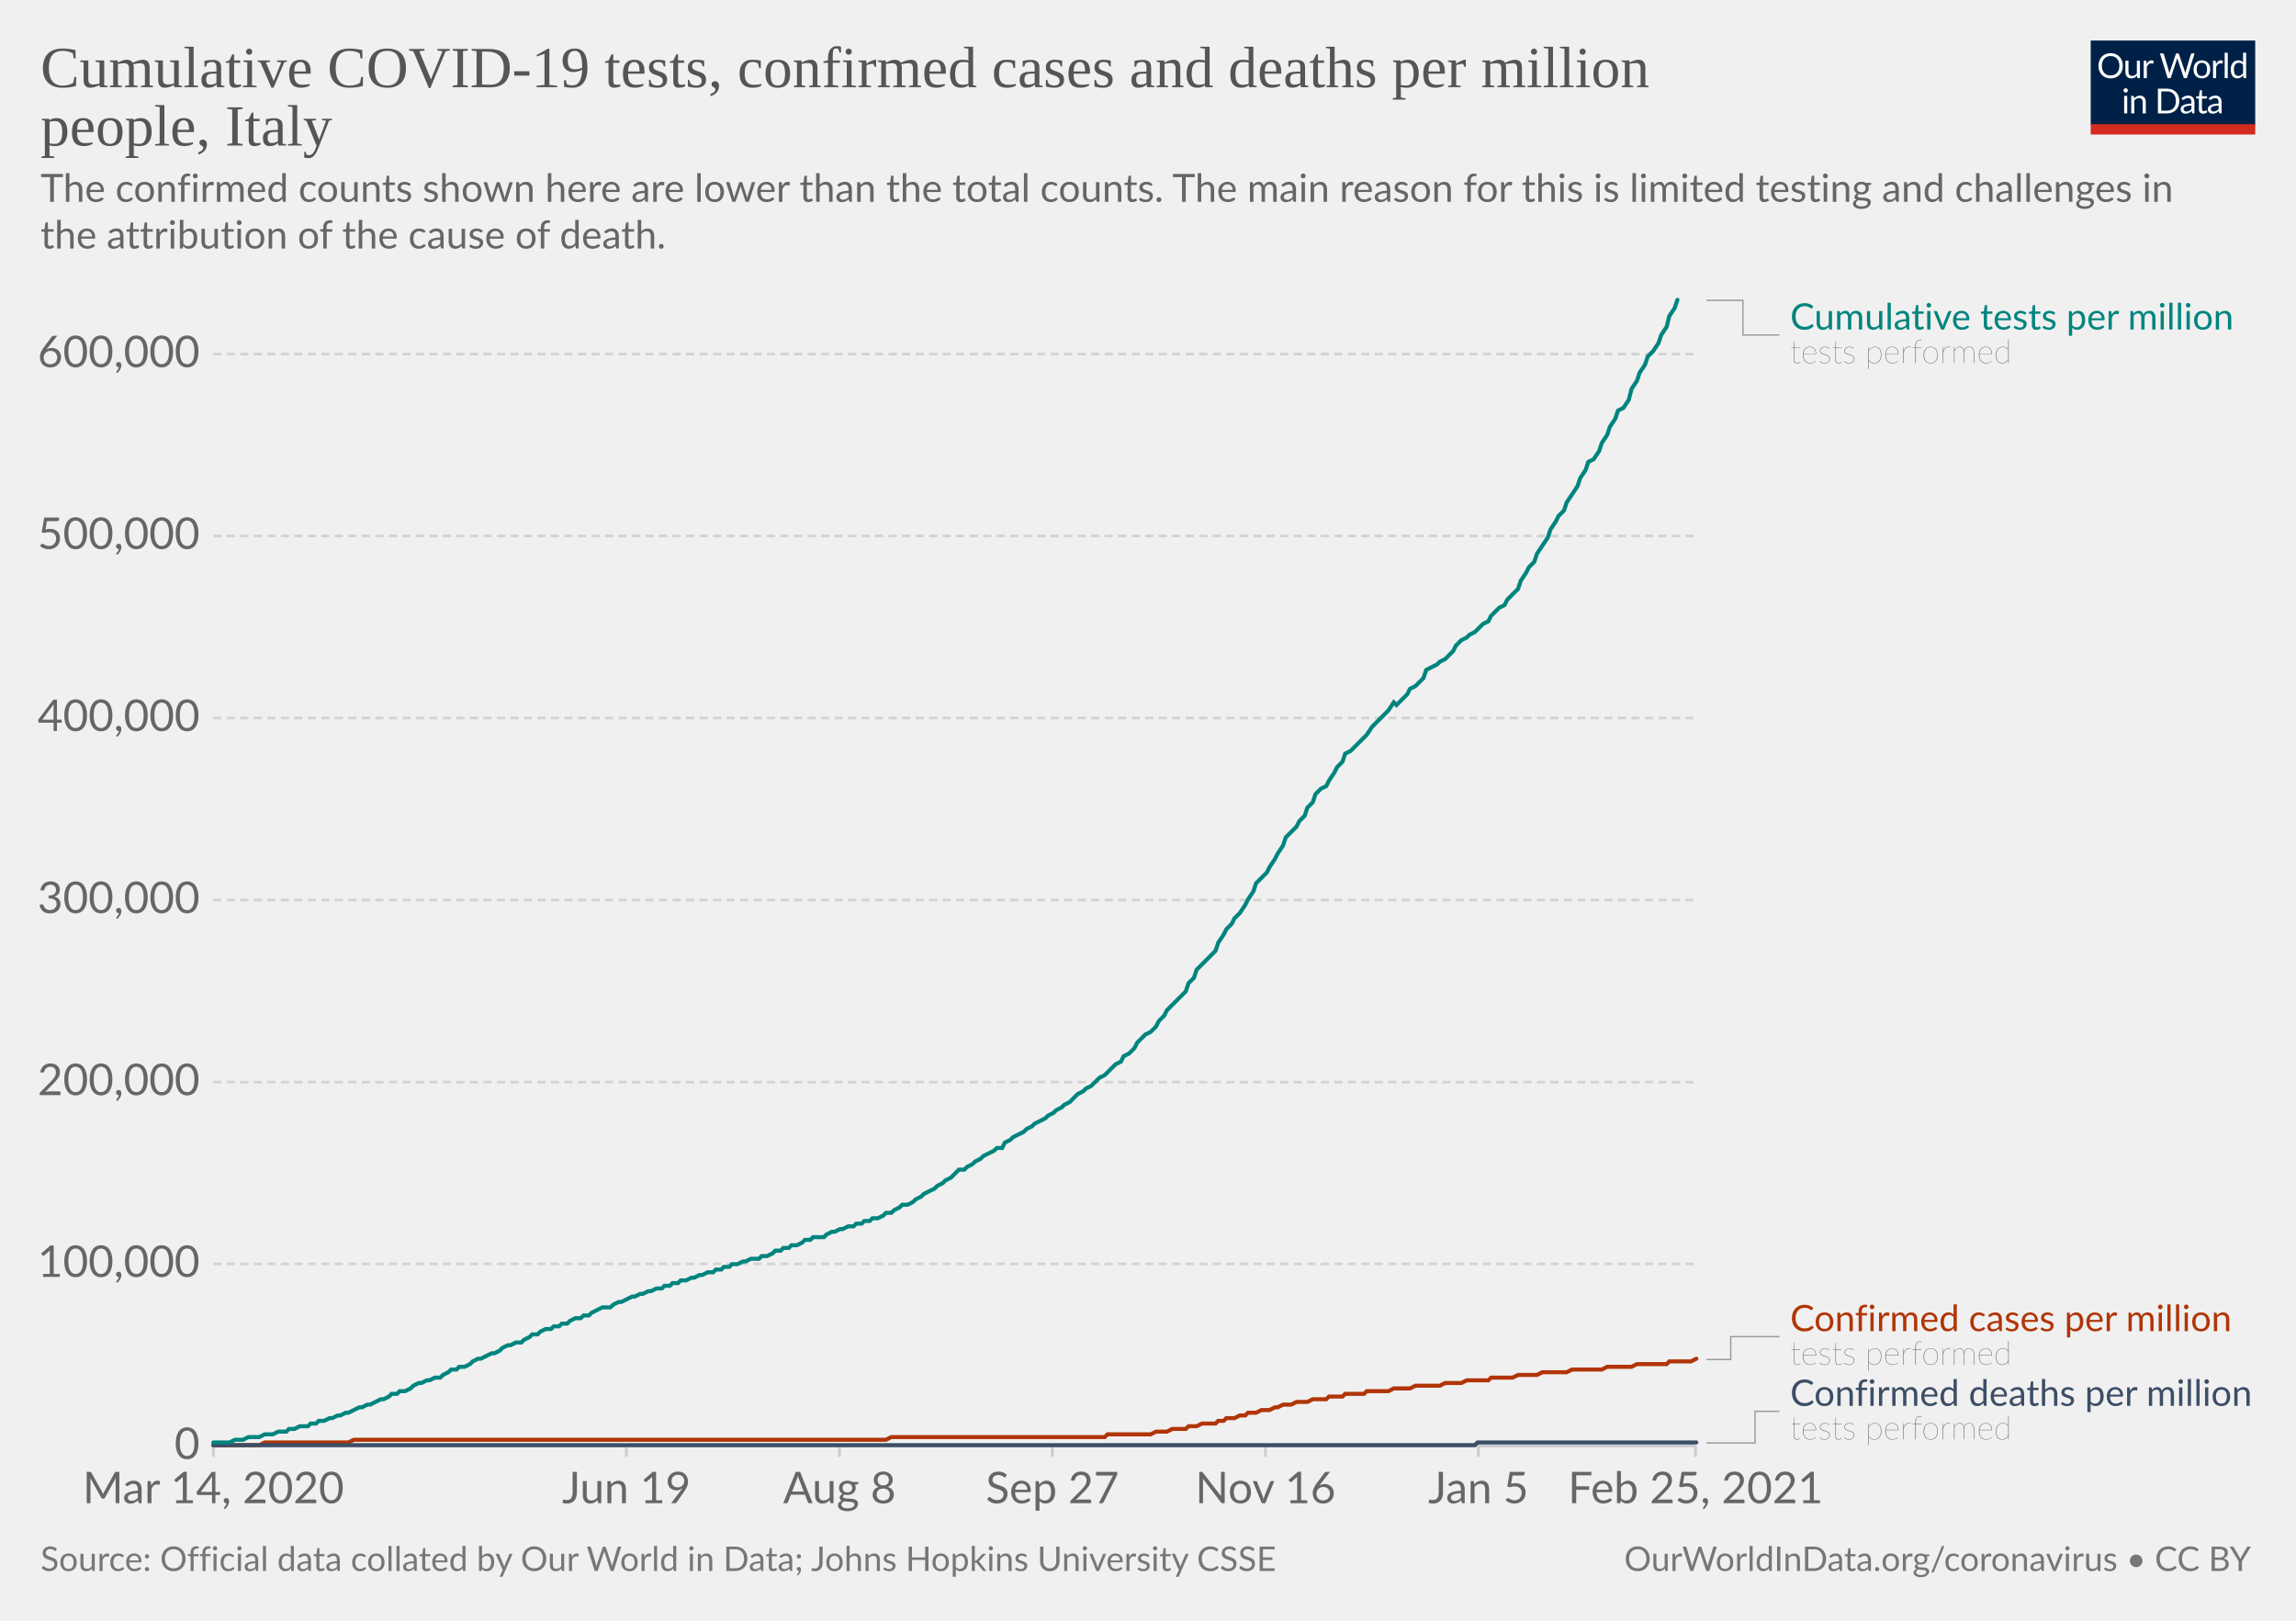
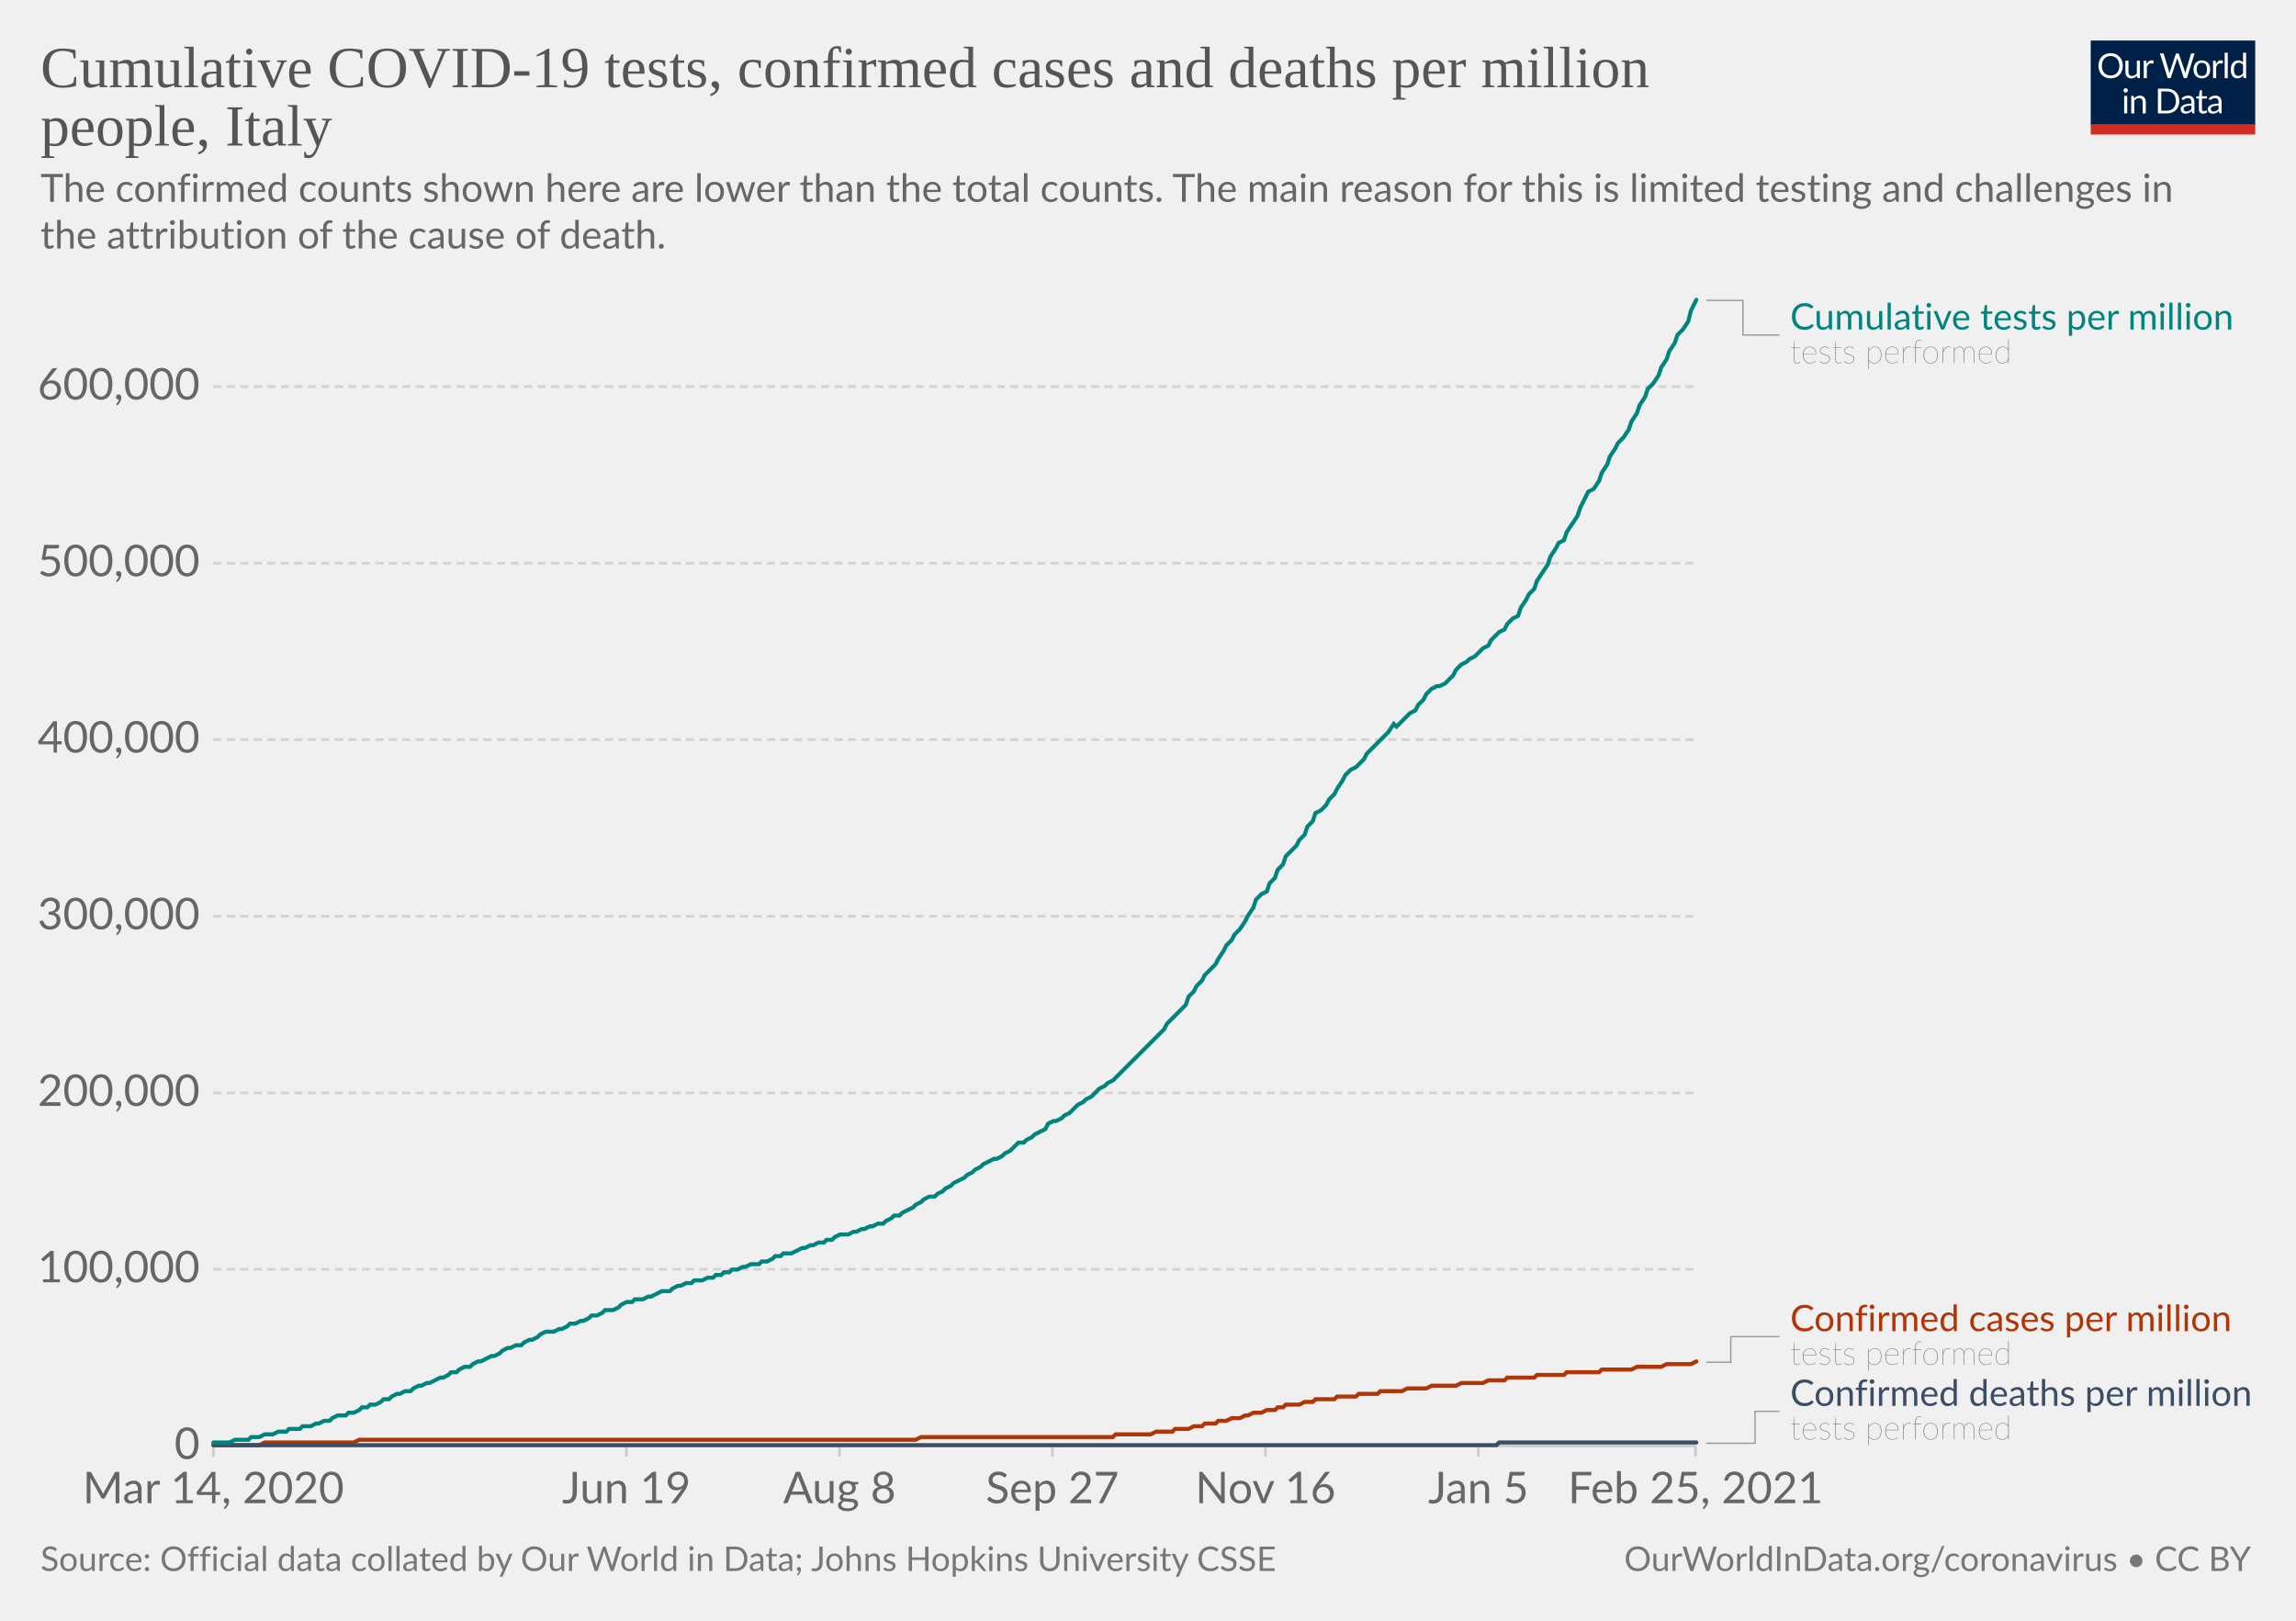
<svg xmlns="http://www.w3.org/2000/svg" version="1.1" style="background-color:#fff;-webkit-font-smoothing:antialiased" width="850" height="600" viewBox="0 0 850 600" font-family="Lato,'Helvetica Neue',Helvetica,Arial,sans-serif" font-size="18" text-rendering="optimizeLegibility">
  <g class="HeaderView">
    <g transform="matrix(.29 0 0 .29 774 15)">
      <svg width="210" height="120" viewBox="0 0 210 120" fill="none">
        <g clip-path="url(#clip0)">
          <path d="M0 0h210v107.89H0V0z" fill="#002147" />
          <path d="M40.98 32.25c0 2.36-.38 4.53-1.12 6.51a14.26 14.26 0 01-8.1 8.4c-1.9.78-4.02 1.17-6.34 1.17a16.6 16.6 0 01-6.33-1.17 14.31 14.31 0 01-8.08-8.4 18.29 18.29 0 01-1.12-6.51c0-2.36.38-4.53 1.12-6.5.75-1.97 1.8-3.67 3.17-5.1a14.32 14.32 0 014.9-3.34c1.92-.8 4.03-1.19 6.34-1.19 2.32 0 4.43.4 6.34 1.19 1.92.8 3.56 1.9 4.93 3.34a14.87 14.87 0 013.17 5.1 18.1 18.1 0 011.12 6.5zm-4.38 0c0-1.94-.26-3.68-.8-5.22a10.91 10.91 0 00-2.24-3.89 9.68 9.68 0 00-3.52-2.46 11.95 11.95 0 00-4.62-.86c-1.68 0-3.21.28-4.6.86a9.88 9.88 0 00-3.54 2.46 10.91 10.91 0 00-2.24 3.9c-.53 1.53-.8 3.27-.8 5.2 0 1.94.27 3.68.8 5.22a11.17 11.17 0 002.24 3.9 10.01 10.01 0 003.55 2.44c1.38.56 2.9.83 4.6.83s3.24-.27 4.61-.83a9.8 9.8 0 003.52-2.44 11.17 11.17 0 002.25-3.9c.53-1.54.8-3.28.8-5.21zm26.22-6.54V48H60.5c-.56 0-.9-.27-1.05-.81l-.31-2.4a12.45 12.45 0 01-3.26 2.6c-1.2.64-2.58.96-4.13.96-1.22 0-2.3-.2-3.24-.6a6.52 6.52 0 01-2.33-1.7 7.37 7.37 0 01-1.43-2.67c-.3-1.04-.46-2.2-.46-3.45V25.7h3.91v14.22c0 1.68.38 2.99 1.15 3.91.77.93 1.96 1.39 3.54 1.39 1.16 0 2.24-.27 3.23-.82a10.42 10.42 0 002.8-2.28V25.7h3.91zm8.61 4.47a9.94 9.94 0 012.6-3.56 5.64 5.64 0 013.76-1.3c.47 0 .92.05 1.34.15.44.1.83.27 1.17.49l-.3 2.92c-.09.37-.3.55-.66.55-.2 0-.5-.04-.9-.13a6.21 6.21 0 00-3.24.18 4.23 4.23 0 00-1.47.92c-.42.4-.81.9-1.17 1.5-.33.58-.64 1.26-.92 2.02V48H67.7V25.71h2.25c.42 0 .72.08.88.25.16.16.27.44.33.83l.26 3.39zm61.16-13.7L122.75 48h-3.82l-7.99-24.05a21.95 21.95 0 01-.42-1.58 38.36 38.36 0 01-.44 1.58L102.05 48h-3.83L88.4 16.47h3.54c.38 0 .7.1.95.29.26.2.43.43.5.73l6.52 21.9.28 1.28.29 1.46.3-1.46.38-1.27 7.41-21.91c.1-.25.26-.48.51-.69.27-.22.58-.33.95-.33h1.23c.38 0 .69.1.92.29a1.77 1.77 0 01.53.73l7.4 21.9a28.4 28.4 0 01.68 2.62 29.52 29.52 0 01.52-2.61l6.54-21.91a1.31 1.31 0 01.48-.7c.27-.21.58-.32.95-.32h3.32zm9.35 8.88c1.63 0 3.1.27 4.4.82a9.43 9.43 0 015.46 5.94c.5 1.4.74 2.98.74 4.73 0 1.76-.25 3.34-.74 4.75a9.43 9.43 0 01-5.46 5.92c-1.3.52-2.77.79-4.4.79-1.64 0-3.12-.27-4.44-.8a9.42 9.42 0 01-3.35-2.3c-.92-1-1.63-2.2-2.13-3.61-.49-1.41-.73-3-.73-4.75s.24-3.33.73-4.73c.5-1.43 1.2-2.64 2.13-3.63a9.4 9.4 0 013.35-2.31c1.32-.55 2.8-.82 4.44-.82zm0 19.89c2.2 0 3.84-.73 4.93-2.2 1.08-1.48 1.63-3.54 1.63-6.18 0-2.66-.55-4.72-1.63-6.2-1.09-1.49-2.73-2.23-4.93-2.23-1.12 0-2.09.2-2.93.57a5.71 5.71 0 00-2.06 1.65 7.5 7.5 0 00-1.24 2.67c-.26 1.04-.4 2.22-.4 3.54 0 2.64.55 4.7 1.64 6.18 1.1 1.47 2.76 2.2 4.99 2.2zm17.97-15.07a9.94 9.94 0 012.6-3.56 5.64 5.64 0 013.76-1.3c.47 0 .91.05 1.34.15.44.1.83.27 1.16.49l-.28 2.92c-.09.37-.31.55-.66.55-.2 0-.5-.04-.9-.13a6.2 6.2 0 00-3.24.18 4.23 4.23 0 00-1.47.92c-.43.4-.82.9-1.17 1.5a13.1 13.1 0 00-.92 2.02V48h-3.94V25.71h2.24c.43 0 .72.08.88.25.17.16.28.44.33.83l.27 3.39zm15.04-14.59V48h-3.92V15.6h3.92zm19.55 15.43a6.22 6.22 0 00-2.38-2.05 6.7 6.7 0 00-2.86-.6c-2.07 0-3.66.75-4.77 2.23-1.12 1.48-1.68 3.6-1.68 6.33 0 1.46.13 2.7.38 3.74a7.29 7.29 0 001.1 2.56 4.35 4.35 0 001.78 1.45c.7.3 1.5.46 2.4.46 1.29 0 2.41-.3 3.36-.88a9.6 9.6 0 002.67-2.49V31.02zm3.91-15.43V48h-2.33c-.56 0-.9-.27-1.06-.81l-.35-2.71a12.13 12.13 0 01-3.25 2.77 8.28 8.28 0 01-4.23 1.06 7.31 7.31 0 01-6.14-2.9c-.73-.96-1.3-2.15-1.69-3.57a18.35 18.35 0 01.07-9.48 11.29 11.29 0 011.89-3.7 8.7 8.7 0 017.06-3.34 7.96 7.96 0 016.12 2.62V15.59h3.91zM46.61 70.71V93H42.7V70.71h3.91zm.84-7c0 .39-.08.75-.24 1.09a2.81 2.81 0 01-1.52 1.47 2.67 2.67 0 01-2.16 0 2.9 2.9 0 01-1.45-1.47 2.67 2.67 0 010-2.16c.15-.35.35-.65.6-.9.25-.27.53-.47.85-.62a2.67 2.67 0 012.16 0c.35.15.65.35.9.62.27.25.47.55.62.9.16.34.24.7.24 1.08zm7.97 10.24c.49-.54 1-1.04 1.54-1.48a9.85 9.85 0 013.66-1.84 8.96 8.96 0 015.43.35c.94.4 1.72.97 2.33 1.71a7.36 7.36 0 011.43 2.67c.32 1.04.49 2.19.49 3.45V93h-3.94V78.81c0-1.69-.4-3-1.17-3.92-.76-.93-1.93-1.4-3.5-1.4a6.6 6.6 0 00-3.25.83c-1 .56-1.92 1.31-2.77 2.27V93h-3.94V70.71h2.35c.56 0 .9.28 1.04.82l.3 2.42zm57.7 3.3c0 2.36-.37 4.5-1.11 6.44a14.3 14.3 0 01-3.17 4.98 14.1 14.1 0 01-4.93 3.2c-1.9.76-4.02 1.13-6.33 1.13H85.8V61.47h11.77c2.31 0 4.42.39 6.33 1.15a13.8 13.8 0 018.1 8.18 17.75 17.75 0 011.12 6.45zm-4.37 0c0-1.94-.26-3.67-.8-5.2a10.94 10.94 0 00-2.23-3.87 9.57 9.57 0 00-3.53-2.42 12.23 12.23 0 00-4.61-.83h-7.5v24.62h7.5c1.7 0 3.24-.28 4.61-.84a9.7 9.7 0 003.53-2.4 10.94 10.94 0 002.24-3.87c.53-1.53.8-3.26.8-5.2zm19.8 5.72c-1.8.06-3.34.2-4.62.44-1.26.22-2.3.51-3.1.88-.8.36-1.37.8-1.74 1.3-.35.5-.53 1.05-.53 1.67 0 .58.1 1.1.3 1.52a3 3 0 00.76 1.05c.34.27.73.46 1.17.6a6.13 6.13 0 001.45.17 7.28 7.28 0 003.5-.81 11.95 11.95 0 002.82-2.2v-4.62zm-12.65-9.11a12.73 12.73 0 013.98-2.66c1.43-.59 3-.88 4.73-.88 1.25 0 2.36.2 3.33.61a6.81 6.81 0 013.94 4.38c.33 1.04.5 2.19.5 3.43V93h-1.74a1.8 1.8 0 01-.88-.18c-.2-.13-.36-.38-.48-.74l-.44-2.12-1.72 1.46a9.48 9.48 0 01-3.74 1.7c-.69.15-1.46.23-2.3.23-.87 0-1.69-.12-2.45-.35a5.34 5.34 0 01-3.34-2.93 6.64 6.64 0 01-.49-2.64c0-.88.25-1.72.73-2.53a6.33 6.33 0 012.35-2.17c1.09-.63 2.5-1.15 4.25-1.54 1.75-.41 3.89-.65 6.42-.7v-1.75c0-1.73-.37-3.03-1.12-3.91-.75-.9-1.84-1.34-3.28-1.34-.97 0-1.78.12-2.44.37-.64.23-1.2.5-1.7.81l-1.23.82c-.33.23-.67.35-1 .35-.27 0-.5-.07-.69-.2a2.1 2.1 0 01-.48-.53l-.7-1.25zm27.67 19.5c-1.76 0-3.12-.5-4.07-1.48-.94-.98-1.41-2.4-1.41-4.25V74h-2.68a.9.9 0 01-.6-.2c-.16-.14-.24-.36-.24-.66v-1.56l3.65-.46.9-6.89a.9.9 0 01.29-.52.88.88 0 01.62-.22H142v7.67h6.44V74H142v13.38c0 .94.22 1.63.68 2.09.45.45 1.04.68 1.76.68a3.21 3.21 0 001.85-.53l.55-.35c.16-.12.3-.18.41-.18.2 0 .4.13.55.38l1.15 1.87a7.45 7.45 0 01-2.44 1.5 8.53 8.53 0 01-2.95.52zm19.68-10.4c-1.8.07-3.34.21-4.62.45-1.26.22-2.3.51-3.1.88-.8.36-1.37.8-1.74 1.3-.35.5-.53 1.05-.53 1.67 0 .58.1 1.1.3 1.52a2.9 2.9 0 00.76 1.05c.34.27.73.46 1.17.6a6.13 6.13 0 001.45.17 7.3 7.3 0 003.5-.81 12.04 12.04 0 002.82-2.2v-4.62zm-12.65-9.1a12.72 12.72 0 013.99-2.66c1.42-.59 3-.88 4.72-.88 1.25 0 2.36.2 3.33.61a6.81 6.81 0 013.94 4.38c.33 1.04.5 2.19.5 3.43V93h-1.74a1.8 1.8 0 01-.88-.18c-.2-.13-.36-.38-.48-.74l-.44-2.12-1.72 1.46a9.48 9.48 0 01-3.74 1.7c-.69.15-1.46.23-2.3.23-.87 0-1.69-.12-2.45-.35a5.33 5.33 0 01-3.34-2.93 6.62 6.62 0 01-.49-2.64c0-.88.25-1.72.73-2.53a6.33 6.33 0 012.35-2.17c1.09-.63 2.5-1.15 4.25-1.54a31.2 31.2 0 016.42-.7v-1.75c0-1.73-.37-3.03-1.12-3.91-.75-.9-1.84-1.34-3.28-1.34-.97 0-1.78.12-2.44.37-.64.23-1.2.5-1.7.81l-1.22.82c-.34.23-.68.35-1.02.35-.26 0-.49-.07-.68-.2a1.88 1.88 0 01-.48-.53l-.7-1.25zM40.98 32.25c0 2.36-.38 4.53-1.12 6.51a14.26 14.26 0 01-8.1 8.4c-1.9.78-4.02 1.17-6.34 1.17a16.6 16.6 0 01-6.33-1.17 14.31 14.31 0 01-8.08-8.4 18.29 18.29 0 01-1.12-6.51c0-2.36.38-4.53 1.12-6.5.75-1.97 1.8-3.67 3.17-5.1a14.32 14.32 0 014.9-3.34c1.92-.8 4.03-1.19 6.34-1.19 2.32 0 4.43.4 6.34 1.19 1.92.8 3.56 1.9 4.93 3.34a14.87 14.87 0 013.17 5.1 18.1 18.1 0 011.12 6.5zm-4.38 0c0-1.94-.26-3.68-.8-5.22a10.91 10.91 0 00-2.24-3.89 9.68 9.68 0 00-3.52-2.46 11.95 11.95 0 00-4.62-.86c-1.68 0-3.21.28-4.6.86a9.88 9.88 0 00-3.54 2.46 10.91 10.91 0 00-2.24 3.9c-.53 1.53-.8 3.27-.8 5.2 0 1.94.27 3.68.8 5.22a11.17 11.17 0 002.24 3.9 10.01 10.01 0 003.55 2.44c1.38.56 2.9.83 4.6.83s3.24-.27 4.61-.83a9.8 9.8 0 003.52-2.44 11.17 11.17 0 002.25-3.9c.53-1.54.8-3.28.8-5.21zm26.22-6.54V48H60.5c-.56 0-.9-.27-1.05-.81l-.31-2.4a12.45 12.45 0 01-3.26 2.6c-1.2.64-2.58.96-4.13.96-1.22 0-2.3-.2-3.24-.6a6.52 6.52 0 01-2.33-1.7 7.37 7.37 0 01-1.43-2.67c-.3-1.04-.46-2.2-.46-3.45V25.7h3.91v14.22c0 1.68.38 2.99 1.15 3.91.77.93 1.96 1.39 3.54 1.39 1.16 0 2.24-.27 3.23-.82a10.42 10.42 0 002.8-2.28V25.7h3.91zm8.61 4.47a9.94 9.94 0 012.6-3.56 5.64 5.64 0 013.76-1.3c.47 0 .92.05 1.34.15.44.1.83.27 1.17.49l-.3 2.92c-.09.37-.3.55-.66.55-.2 0-.5-.04-.9-.13a6.21 6.21 0 00-3.24.18 4.23 4.23 0 00-1.47.92c-.42.4-.81.9-1.17 1.5-.33.58-.64 1.26-.92 2.02V48H67.7V25.71h2.25c.42 0 .72.08.88.25.16.16.27.44.33.83l.26 3.39zm61.16-13.7L122.75 48h-3.82l-7.99-24.05a21.95 21.95 0 01-.42-1.58 38.36 38.36 0 01-.44 1.58L102.05 48h-3.83L88.4 16.47h3.54c.38 0 .7.1.95.29.26.2.43.43.5.73l6.52 21.9.28 1.28.29 1.46.3-1.46.38-1.27 7.41-21.91c.1-.25.26-.48.51-.69.27-.22.58-.33.95-.33h1.23c.38 0 .69.1.92.29a1.77 1.77 0 01.53.73l7.4 21.9a28.4 28.4 0 01.68 2.62 29.52 29.52 0 01.52-2.61l6.54-21.91a1.31 1.31 0 01.48-.7c.27-.21.58-.32.95-.32h3.32zm9.35 8.88c1.63 0 3.1.27 4.4.82a9.43 9.43 0 015.46 5.94c.5 1.4.74 2.98.74 4.73 0 1.76-.25 3.34-.74 4.75a9.43 9.43 0 01-5.46 5.92c-1.3.52-2.77.79-4.4.79-1.64 0-3.12-.27-4.44-.8a9.42 9.42 0 01-3.35-2.3c-.92-1-1.63-2.2-2.13-3.61-.49-1.41-.73-3-.73-4.75s.24-3.33.73-4.73c.5-1.43 1.2-2.64 2.13-3.63a9.4 9.4 0 013.35-2.31c1.32-.55 2.8-.82 4.44-.82zm0 19.89c2.2 0 3.84-.73 4.93-2.2 1.08-1.48 1.63-3.54 1.63-6.18 0-2.66-.55-4.72-1.63-6.2-1.09-1.49-2.73-2.23-4.93-2.23-1.12 0-2.09.2-2.93.57a5.71 5.71 0 00-2.06 1.65 7.5 7.5 0 00-1.24 2.67c-.26 1.04-.4 2.22-.4 3.54 0 2.64.55 4.7 1.64 6.18 1.1 1.47 2.76 2.2 4.99 2.2zm17.97-15.07a9.94 9.94 0 012.6-3.56 5.64 5.64 0 013.76-1.3c.47 0 .91.05 1.34.15.44.1.83.27 1.16.49l-.28 2.92c-.09.37-.31.55-.66.55-.2 0-.5-.04-.9-.13a6.2 6.2 0 00-3.24.18 4.23 4.23 0 00-1.47.92c-.43.4-.82.9-1.17 1.5a13.1 13.1 0 00-.92 2.02V48h-3.94V25.71h2.24c.43 0 .72.08.88.25.17.16.28.44.33.83l.27 3.39zm15.04-14.59V48h-3.92V15.6h3.92zm19.55 15.43a6.22 6.22 0 00-2.38-2.05 6.7 6.7 0 00-2.86-.6c-2.07 0-3.66.75-4.77 2.23-1.12 1.48-1.68 3.6-1.68 6.33 0 1.46.13 2.7.38 3.74a7.29 7.29 0 001.1 2.56 4.35 4.35 0 001.78 1.45c.7.3 1.5.46 2.4.46 1.29 0 2.41-.3 3.36-.88a9.6 9.6 0 002.67-2.49V31.02zm3.91-15.43V48h-2.33c-.56 0-.9-.27-1.06-.81l-.35-2.71a12.13 12.13 0 01-3.25 2.77 8.28 8.28 0 01-4.23 1.06 7.31 7.31 0 01-6.14-2.9c-.73-.96-1.3-2.15-1.69-3.57a18.35 18.35 0 01.07-9.48 11.29 11.29 0 011.89-3.7 8.7 8.7 0 017.06-3.34 7.96 7.96 0 016.12 2.62V15.59h3.91zM46.61 70.71V93H42.7V70.71h3.91zm.84-7c0 .39-.08.75-.24 1.09a2.81 2.81 0 01-1.52 1.47 2.67 2.67 0 01-2.16 0 2.9 2.9 0 01-1.45-1.47 2.67 2.67 0 010-2.16c.15-.35.35-.65.6-.9.25-.27.53-.47.85-.62a2.67 2.67 0 012.16 0c.35.15.65.35.9.62.27.25.47.55.62.9.16.34.24.7.24 1.08zm7.97 10.24c.49-.54 1-1.04 1.54-1.48a9.85 9.85 0 013.66-1.84 8.96 8.96 0 015.43.35c.94.4 1.72.97 2.33 1.71a7.36 7.36 0 011.43 2.67c.32 1.04.49 2.19.49 3.45V93h-3.94V78.81c0-1.69-.4-3-1.17-3.92-.76-.93-1.93-1.4-3.5-1.4a6.6 6.6 0 00-3.25.83c-1 .56-1.92 1.31-2.77 2.27V93h-3.94V70.71h2.35c.56 0 .9.28 1.04.82l.3 2.42zm57.7 3.3c0 2.36-.37 4.5-1.11 6.44a14.3 14.3 0 01-3.17 4.98 14.1 14.1 0 01-4.93 3.2c-1.9.76-4.02 1.13-6.33 1.13H85.8V61.47h11.77c2.31 0 4.42.39 6.33 1.15a13.8 13.8 0 018.1 8.18 17.75 17.75 0 011.12 6.45zm-4.37 0c0-1.94-.26-3.67-.8-5.2a10.94 10.94 0 00-2.23-3.87 9.57 9.57 0 00-3.53-2.42 12.23 12.23 0 00-4.61-.83h-7.5v24.62h7.5c1.7 0 3.24-.28 4.61-.84a9.7 9.7 0 003.53-2.4 10.94 10.94 0 002.24-3.87c.53-1.53.8-3.26.8-5.2zm19.8 5.72c-1.8.06-3.34.2-4.62.44-1.26.22-2.3.51-3.1.88-.8.36-1.37.8-1.74 1.3-.35.5-.53 1.05-.53 1.67 0 .58.1 1.1.3 1.52a3 3 0 00.76 1.05c.34.27.73.46 1.17.6a6.13 6.13 0 001.45.17 7.28 7.28 0 003.5-.81 11.95 11.95 0 002.82-2.2v-4.62zm-12.65-9.11a12.73 12.73 0 013.98-2.66c1.43-.59 3-.88 4.73-.88 1.25 0 2.36.2 3.33.61a6.81 6.81 0 013.94 4.38c.33 1.04.5 2.19.5 3.43V93h-1.74a1.8 1.8 0 01-.88-.18c-.2-.13-.36-.38-.48-.74l-.44-2.12-1.72 1.46a9.48 9.48 0 01-3.74 1.7c-.69.15-1.46.23-2.3.23-.87 0-1.69-.12-2.45-.35a5.34 5.34 0 01-3.34-2.93 6.64 6.64 0 01-.49-2.64c0-.88.25-1.72.73-2.53a6.33 6.33 0 012.35-2.17c1.09-.63 2.5-1.15 4.25-1.54 1.75-.41 3.89-.65 6.42-.7v-1.75c0-1.73-.37-3.03-1.12-3.91-.75-.9-1.84-1.34-3.28-1.34-.97 0-1.78.12-2.44.37-.64.23-1.2.5-1.7.81l-1.23.82c-.33.23-.67.35-1 .35-.27 0-.5-.07-.69-.2a2.1 2.1 0 01-.48-.53l-.7-1.25zm27.67 19.5c-1.76 0-3.12-.5-4.07-1.48-.94-.98-1.41-2.4-1.41-4.25V74h-2.68a.9.9 0 01-.6-.2c-.16-.14-.24-.36-.24-.66v-1.56l3.65-.46.9-6.89a.9.9 0 01.29-.52.88.88 0 01.62-.22H142v7.67h6.44V74H142v13.38c0 .94.22 1.63.68 2.09.45.45 1.04.68 1.76.68a3.21 3.21 0 001.85-.53l.55-.35c.16-.12.3-.18.41-.18.2 0 .4.13.55.38l1.15 1.87a7.45 7.45 0 01-2.44 1.5 8.53 8.53 0 01-2.95.52zm19.68-10.4c-1.8.07-3.34.21-4.62.45-1.26.22-2.3.51-3.1.88-.8.36-1.37.8-1.74 1.3-.35.5-.53 1.05-.53 1.67 0 .58.1 1.1.3 1.52a2.9 2.9 0 00.76 1.05c.34.27.73.46 1.17.6a6.13 6.13 0 001.45.17 7.3 7.3 0 003.5-.81 12.04 12.04 0 002.82-2.2v-4.62zm-12.65-9.1a12.72 12.72 0 013.99-2.66c1.42-.59 3-.88 4.72-.88 1.25 0 2.36.2 3.33.61a6.81 6.81 0 013.94 4.38c.33 1.04.5 2.19.5 3.43V93h-1.74a1.8 1.8 0 01-.88-.18c-.2-.13-.36-.38-.48-.74l-.44-2.12-1.72 1.46a9.48 9.48 0 01-3.74 1.7c-.69.15-1.46.23-2.3.23-.87 0-1.69-.12-2.45-.35a5.33 5.33 0 01-3.34-2.93 6.62 6.62 0 01-.49-2.64c0-.88.25-1.72.73-2.53a6.33 6.33 0 012.35-2.17c1.09-.63 2.5-1.15 4.25-1.54a31.2 31.2 0 016.42-.7v-1.75c0-1.73-.37-3.03-1.12-3.91-.75-.9-1.84-1.34-3.28-1.34-.97 0-1.78.12-2.44.37-.64.23-1.2.5-1.7.81l-1.22.82c-.34.23-.68.35-1.02.35-.26 0-.49-.07-.68-.2a1.88 1.88 0 01-.48-.53l-.7-1.25zM40.98 32.25c0 2.36-.38 4.53-1.12 6.51a14.26 14.26 0 01-8.1 8.4c-1.9.78-4.02 1.17-6.34 1.17a16.6 16.6 0 01-6.33-1.17 14.31 14.31 0 01-8.08-8.4 18.29 18.29 0 01-1.12-6.51c0-2.36.38-4.53 1.12-6.5.75-1.97 1.8-3.67 3.17-5.1a14.32 14.32 0 014.9-3.34c1.92-.8 4.03-1.19 6.34-1.19 2.32 0 4.43.4 6.34 1.19 1.92.8 3.56 1.9 4.93 3.34a14.87 14.87 0 013.17 5.1 18.1 18.1 0 011.12 6.5zm-4.38 0c0-1.94-.26-3.68-.8-5.22a10.91 10.91 0 00-2.24-3.89 9.68 9.68 0 00-3.52-2.46 11.95 11.95 0 00-4.62-.86c-1.68 0-3.21.28-4.6.86a9.88 9.88 0 00-3.54 2.46 10.91 10.91 0 00-2.24 3.9c-.53 1.53-.8 3.27-.8 5.2 0 1.94.27 3.68.8 5.22a11.17 11.17 0 002.24 3.9 10.01 10.01 0 003.55 2.44c1.38.56 2.9.83 4.6.83s3.24-.27 4.61-.83a9.8 9.8 0 003.52-2.44 11.17 11.17 0 002.25-3.9c.53-1.54.8-3.28.8-5.21zm26.22-6.54V48H60.5c-.56 0-.9-.27-1.05-.81l-.31-2.4a12.45 12.45 0 01-3.26 2.6c-1.2.64-2.58.96-4.13.96-1.22 0-2.3-.2-3.24-.6a6.52 6.52 0 01-2.33-1.7 7.37 7.37 0 01-1.43-2.67c-.3-1.04-.46-2.2-.46-3.45V25.7h3.91v14.22c0 1.68.38 2.99 1.15 3.91.77.93 1.96 1.39 3.54 1.39 1.16 0 2.24-.27 3.23-.82a10.42 10.42 0 002.8-2.28V25.7h3.91zm8.61 4.47a9.94 9.94 0 012.6-3.56 5.64 5.64 0 013.76-1.3c.47 0 .92.05 1.34.15.44.1.83.27 1.17.49l-.3 2.92c-.09.37-.3.55-.66.55-.2 0-.5-.04-.9-.13a6.21 6.21 0 00-3.24.18 4.23 4.23 0 00-1.47.92c-.42.4-.81.9-1.17 1.5-.33.58-.64 1.26-.92 2.02V48H67.7V25.71h2.25c.42 0 .72.08.88.25.16.16.27.44.33.83l.26 3.39zm61.16-13.7L122.75 48h-3.82l-7.99-24.05a21.95 21.95 0 01-.42-1.58 38.36 38.36 0 01-.44 1.58L102.05 48h-3.83L88.4 16.47h3.54c.38 0 .7.1.95.29.26.2.43.43.5.73l6.52 21.9.28 1.28.29 1.46.3-1.46.38-1.27 7.41-21.91c.1-.25.26-.48.51-.69.27-.22.58-.33.95-.33h1.23c.38 0 .69.1.92.29a1.77 1.77 0 01.53.73l7.4 21.9a28.4 28.4 0 01.68 2.62 29.52 29.52 0 01.52-2.61l6.54-21.91a1.31 1.31 0 01.48-.7c.27-.21.58-.32.95-.32h3.32zm9.35 8.88c1.63 0 3.1.27 4.4.82a9.43 9.43 0 015.46 5.94c.5 1.4.74 2.98.74 4.73 0 1.76-.25 3.34-.74 4.75a9.43 9.43 0 01-5.46 5.92c-1.3.52-2.77.79-4.4.79-1.64 0-3.12-.27-4.44-.8a9.42 9.42 0 01-3.35-2.3c-.92-1-1.63-2.2-2.13-3.61-.49-1.41-.73-3-.73-4.75s.24-3.33.73-4.73c.5-1.43 1.2-2.64 2.13-3.63a9.4 9.4 0 013.35-2.31c1.32-.55 2.8-.82 4.44-.82zm0 19.89c2.2 0 3.84-.73 4.93-2.2 1.08-1.48 1.63-3.54 1.63-6.18 0-2.66-.55-4.72-1.63-6.2-1.09-1.49-2.73-2.23-4.93-2.23-1.12 0-2.09.2-2.93.57a5.71 5.71 0 00-2.06 1.65 7.5 7.5 0 00-1.24 2.67c-.26 1.04-.4 2.22-.4 3.54 0 2.64.55 4.7 1.64 6.18 1.1 1.47 2.76 2.2 4.99 2.2zm17.97-15.07a9.94 9.94 0 012.6-3.56 5.64 5.64 0 013.76-1.3c.47 0 .91.05 1.34.15.44.1.83.27 1.16.49l-.28 2.92c-.09.37-.31.55-.66.55-.2 0-.5-.04-.9-.13a6.2 6.2 0 00-3.24.18 4.23 4.23 0 00-1.47.92c-.43.4-.82.9-1.17 1.5a13.1 13.1 0 00-.92 2.02V48h-3.94V25.71h2.24c.43 0 .72.08.88.25.17.16.28.44.33.83l.27 3.39zm15.04-14.59V48h-3.92V15.6h3.92zm19.55 15.43a6.22 6.22 0 00-2.38-2.05 6.7 6.7 0 00-2.86-.6c-2.07 0-3.66.75-4.77 2.23-1.12 1.48-1.68 3.6-1.68 6.33 0 1.46.13 2.7.38 3.74a7.29 7.29 0 001.1 2.56 4.35 4.35 0 001.78 1.45c.7.3 1.5.46 2.4.46 1.29 0 2.41-.3 3.36-.88a9.6 9.6 0 002.67-2.49V31.02zm3.91-15.43V48h-2.33c-.56 0-.9-.27-1.06-.81l-.35-2.71a12.13 12.13 0 01-3.25 2.77 8.28 8.28 0 01-4.23 1.06 7.31 7.31 0 01-6.14-2.9c-.73-.96-1.3-2.15-1.69-3.57a18.35 18.35 0 01.07-9.48 11.29 11.29 0 011.89-3.7 8.7 8.7 0 017.06-3.34 7.96 7.96 0 016.12 2.62V15.59h3.91zM46.61 70.71V93H42.7V70.71h3.91zm.84-7c0 .39-.08.75-.24 1.09a2.81 2.81 0 01-1.52 1.47 2.67 2.67 0 01-2.16 0 2.9 2.9 0 01-1.45-1.47 2.67 2.67 0 010-2.16c.15-.35.35-.65.6-.9.25-.27.53-.47.85-.62a2.67 2.67 0 012.16 0c.35.15.65.35.9.62.27.25.47.55.62.9.16.34.24.7.24 1.08zm7.97 10.24c.49-.54 1-1.04 1.54-1.48a9.85 9.85 0 013.66-1.84 8.96 8.96 0 015.43.35c.94.4 1.72.97 2.33 1.71a7.36 7.36 0 011.43 2.67c.32 1.04.49 2.19.49 3.45V93h-3.94V78.81c0-1.69-.4-3-1.17-3.92-.76-.93-1.93-1.4-3.5-1.4a6.6 6.6 0 00-3.25.83c-1 .56-1.92 1.31-2.77 2.27V93h-3.94V70.71h2.35c.56 0 .9.28 1.04.82l.3 2.42zm57.7 3.3c0 2.36-.37 4.5-1.11 6.44a14.3 14.3 0 01-3.17 4.98 14.1 14.1 0 01-4.93 3.2c-1.9.76-4.02 1.13-6.33 1.13H85.8V61.47h11.77c2.31 0 4.42.39 6.33 1.15a13.8 13.8 0 018.1 8.18 17.75 17.75 0 011.12 6.45zm-4.37 0c0-1.94-.26-3.67-.8-5.2a10.94 10.94 0 00-2.23-3.87 9.57 9.57 0 00-3.53-2.42 12.23 12.23 0 00-4.61-.83h-7.5v24.62h7.5c1.7 0 3.24-.28 4.61-.84a9.7 9.7 0 003.53-2.4 10.94 10.94 0 002.24-3.87c.53-1.53.8-3.26.8-5.2zm19.8 5.72c-1.8.06-3.34.2-4.62.44-1.26.22-2.3.51-3.1.88-.8.36-1.37.8-1.74 1.3-.35.5-.53 1.05-.53 1.67 0 .58.1 1.1.3 1.52a3 3 0 00.76 1.05c.34.27.73.46 1.17.6a6.13 6.13 0 001.45.17 7.28 7.28 0 003.5-.81 11.95 11.95 0 002.82-2.2v-4.62zm-12.65-9.11a12.73 12.73 0 013.98-2.66c1.43-.59 3-.88 4.73-.88 1.25 0 2.36.2 3.33.61a6.81 6.81 0 013.94 4.38c.33 1.04.5 2.19.5 3.43V93h-1.74a1.8 1.8 0 01-.88-.18c-.2-.13-.36-.38-.48-.74l-.44-2.12-1.72 1.46a9.48 9.48 0 01-3.74 1.7c-.69.15-1.46.23-2.3.23-.87 0-1.69-.12-2.45-.35a5.34 5.34 0 01-3.34-2.93 6.64 6.64 0 01-.49-2.64c0-.88.25-1.72.73-2.53a6.33 6.33 0 012.35-2.17c1.09-.63 2.5-1.15 4.25-1.54 1.75-.41 3.89-.65 6.42-.7v-1.75c0-1.73-.37-3.03-1.12-3.91-.75-.9-1.84-1.34-3.28-1.34-.97 0-1.78.12-2.44.37-.64.23-1.2.5-1.7.81l-1.23.82c-.33.23-.67.35-1 .35-.27 0-.5-.07-.69-.2a2.1 2.1 0 01-.48-.53l-.7-1.25zm27.67 19.5c-1.76 0-3.12-.5-4.07-1.48-.94-.98-1.41-2.4-1.41-4.25V74h-2.68a.9.9 0 01-.6-.2c-.16-.14-.24-.36-.24-.66v-1.56l3.65-.46.9-6.89a.9.9 0 01.29-.52.88.88 0 01.62-.22H142v7.67h6.44V74H142v13.38c0 .94.22 1.63.68 2.09.45.45 1.04.68 1.76.68a3.21 3.21 0 001.85-.53l.55-.35c.16-.12.3-.18.41-.18.2 0 .4.13.55.38l1.15 1.87a7.45 7.45 0 01-2.44 1.5 8.53 8.53 0 01-2.95.52zm19.68-10.4c-1.8.07-3.34.21-4.62.45-1.26.22-2.3.51-3.1.88-.8.36-1.37.8-1.74 1.3-.35.5-.53 1.05-.53 1.67 0 .58.1 1.1.3 1.52a2.9 2.9 0 00.76 1.05c.34.27.73.46 1.17.6a6.13 6.13 0 001.45.17 7.3 7.3 0 003.5-.81 12.04 12.04 0 002.82-2.2v-4.62zm-12.65-9.1a12.72 12.72 0 013.99-2.66c1.42-.59 3-.88 4.72-.88 1.25 0 2.36.2 3.33.61a6.81 6.81 0 013.94 4.38c.33 1.04.5 2.19.5 3.43V93h-1.74a1.8 1.8 0 01-.88-.18c-.2-.13-.36-.38-.48-.74l-.44-2.12-1.72 1.46a9.48 9.48 0 01-3.74 1.7c-.69.15-1.46.23-2.3.23-.87 0-1.69-.12-2.45-.35a5.33 5.33 0 01-3.34-2.93 6.62 6.62 0 01-.49-2.64c0-.88.25-1.72.73-2.53a6.33 6.33 0 012.35-2.17c1.09-.63 2.5-1.15 4.25-1.54a31.2 31.2 0 016.42-.7v-1.75c0-1.73-.37-3.03-1.12-3.91-.75-.9-1.84-1.34-3.28-1.34-.97 0-1.78.12-2.44.37-.64.23-1.2.5-1.7.81l-1.22.82c-.34.23-.68.35-1.02.35-.26 0-.49-.07-.68-.2a1.88 1.88 0 01-.48-.53l-.7-1.25z" fill="#fff" />
          <path fill="#D42B21" d="M0 106.79h210V120H0z" />
        </g>
        <defs>
          <clipPath id="clip0">
            <path fill="#fff" d="M0 0h210v120H0z" />
          </clipPath>
        </defs>
      </svg>
    </g>
    <a href="https://ourworldindata.org/grapher/covid-tests-cases-deaths-per-million?tab=chart&amp;stackMode=absolute&amp;time=2020-03-14..latest&amp;region=World" target="_blank" rel="noopener" font-family="&quot;Playfair Display&quot;,Georgia,&quot;Times New Roman&quot;,serif">
      <text font-size="21.6" x="15" y="32.3" fill="#555">
        <tspan x="15" y="32.28">Cumulative COVID-19 tests, confirmed cases and deaths per million</tspan>
        <tspan x="15" y="53.88">people, Italy</tspan>
      </text>
    </a>
    <text font-size="14.4" x="15" y="74.7" fill="#666">
      <tspan x="15" y="74.72">The confirmed counts shown here are lower than the total counts. The main reason for this is limited testing and challenges in</tspan>
      <tspan x="15" y="92">the attribution of the cause of death.</tspan>
    </text>
  </g>
  <g class="LineChart">
    <defs>
      <clipPath id="a">
        <path d="M68.97 0h830v890.6h-830z" />
      </clipPath>
    </defs>
    <g class="DualAxisView">
      <g class="HorizontalAxis">
        <path stroke="#ccc" d="M79 535.3v4M231.9 535.3v4M310.8 535.3v4M389.6 535.3v4M468.5 535.3v4M547.3 535.3v4M627.7 535.3v4" />
        <text x="79" y="556.5" fill="#666" text-anchor="middle" font-size="16.2">Mar 14, 2020</text>
        <text x="231.9" y="556.5" fill="#666" text-anchor="middle" font-size="16.2">Jun 19</text>
        <text x="310.8" y="556.5" fill="#666" text-anchor="middle" font-size="16.2">Aug 8</text>
        <text x="389.6" y="556.5" fill="#666" text-anchor="middle" font-size="16.2">Sep 27</text>
        <text x="468.5" y="556.5" fill="#666" text-anchor="middle" font-size="16.2">Nov 16</text>
        <text x="547.3" y="556.5" fill="#666" text-anchor="middle" font-size="16.2">Jan 5</text>
        <text x="627.7" y="556.5" fill="#666" text-anchor="middle" font-size="16.2">Feb 25, 2021</text>
      </g>
      <g class="VerticalAxis" fill="#666" dominant-baseline="middle" text-anchor="end" font-size="16.2">
        <text x="73.97" y="535.3">0</text>
-         <text x="73.97" y="467.9">100,000</text>
-         <text x="73.97" y="400.6">200,000</text>
-         <text x="73.97" y="333.2">300,000</text>
-         <text x="73.97" y="265.8">400,000</text>
-         <text x="73.97" y="198.4">500,000</text>
-         <text x="73.97" y="131.1">600,000</text>
+         <text x="73.97" y="469.9">100,000</text>
+         <text x="73.97" y="404.6">200,000</text>
+         <text x="73.97" y="339.2">300,000</text>
+         <text x="73.97" y="273.8">400,000</text>
+         <text x="73.97" y="208.5">500,000</text>
+         <text x="73.97" y="143.1">600,000</text>
      </g>
      <g class="AxisGridLines horizontalLines">
        <path stroke="#ccc" d="M78.97 535.3h548.77" />
-         <path stroke="#d3d3d3" stroke-dasharray="3,2" d="M78.97 467.9h548.77M78.97 400.6h548.77M78.97 333.2h548.77M78.97 265.8h548.77M78.97 198.4h548.77M78.97 131.1h548.77" />
+         <path stroke="#d3d3d3" stroke-dasharray="3,2" d="M78.97 469.9h548.77M78.97 404.6h548.77M78.97 339.2h548.77M78.97 273.8h548.77M78.97 208.5h548.77M78.97 143.1h548.77" />
      </g>
    </g>
    <g clip-path="url(#a)">
      <g class="LineLabels" cursor="default">
        <g class="legendMark">
          <g class="indicator">
            <path d="M631.74 111.2h13.5v12.82h13.5" stroke="#999" stroke-width=".5" fill="none" />
          </g>
          <text font-size="13.5" x="662.7" y="122" fill="#00847E">
            <tspan x="662.74" y="122">Cumulative tests per million</tspan>
          </text>
          <text font-size="12.15" x="662.7" y="134.4" fill="#333" class="textAnnotation" font-weight="lighter">
            <tspan x="662.74" y="134.42">tests performed</tspan>
          </text>
        </g>
        <g class="legendMark">
          <g class="indicator">
-             <path d="M631.74 503.3h9v-8.47h18" stroke="#999" stroke-width=".5" fill="none" />
+             <path d="M631.74 504.3h9v-9.47h18" stroke="#999" stroke-width=".5" fill="none" />
          </g>
          <text font-size="13.5" x="662.7" y="492.8" fill="#B13507">
            <tspan x="662.74" y="492.8">Confirmed cases per million</tspan>
          </text>
          <text font-size="12.15" x="662.7" y="505.2" fill="#333" class="textAnnotation" font-weight="lighter">
            <tspan x="662.74" y="505.22">tests performed</tspan>
          </text>
        </g>
        <g class="legendMark">
          <g class="indicator">
-             <path d="M631.74 534.2h18v-11.73h9" stroke="#999" stroke-width=".5" fill="none" />
+             <path d="M631.74 534.3h18v-11.82h9" stroke="#999" stroke-width=".5" fill="none" />
          </g>
          <text font-size="13.5" x="662.7" y="520.5" fill="#3C4E66">
            <tspan x="662.74" y="520.45">Confirmed deaths per million</tspan>
          </text>
          <text font-size="12.15" x="662.7" y="532.9" fill="#333" class="textAnnotation" font-weight="lighter">
            <tspan x="662.74" y="532.87">tests performed</tspan>
          </text>
        </g>
      </g>
      <g class="Lines">
        <g class="key-Italy_1">
-           <path stroke="#B13507" stroke-linecap="round" d="M79 535h17l2-1h31l2-1h197l2-1h79l1-1h16l2-1h4l2-1h5l1-1h3l2-1h5l1-1h2l1-1h3l2-1h2l1-1h3l2-1h3l2-1h1l2-1h3l2-1h4l2-1h5l1-1h5l1-1h7l1-1h8l2-1h6l2-1h9l2-1h6l2-1h8l1-1h8l2-1h7l2-1h9l2-1h11l2-1h9l2-1h11l1-1h8l2-1" fill="none" stroke-width="1.5" />
+           <path stroke="#B13507" stroke-linecap="round" d="M79 535h17l2-1h33l2-1h206l2-1h71l1-1h13l2-1h6l1-1h5l2-1h3l1-1h4l1-1h3l2-1h3l2-1h1l2-1h3l2-1h3l1-1h2l1-1h5l2-1h3l1-1h7l1-1h7l1-1h7l1-1h8l2-1h7l2-1h9l2-1h8l2-1h6l1-1h10l1-1h10l1-1h12l1-1h11l2-1h9l2-1h9l2-1" fill="none" stroke-width="1.5" />
        </g>
        <g class="key-Italy_2">
-           <path stroke="#3C4E66" stroke-linecap="round" d="M79 535h467l1-1h81" fill="none" stroke-width="1.5" />
+           <path stroke="#3C4E66" stroke-linecap="round" d="M79 535h475l1-1h73" fill="none" stroke-width="1.5" />
        </g>
        <g class="key-Italy_0">
-           <path stroke="#00847E" stroke-linecap="round" d="M79 534h6l2-1h3l2-1h4l2-1h3l2-1h3l1-1h2l2-1h3l1-1h2l1-1h2l2-1h1l2-1h1l2-1h1l2-1 2-1h1l2-1h1l2-1 2-1h1l2-1 1-1h2l1-1h2l2-1 1-1 2-1h1l2-1h1l2-1h2l1-1 2-1 1-1h2l1-1h2l2-1 1-1 2-1h1l2-1 2-1h1l2-1 1-1 2-1h1l2-1h2l1-1 2-1 1-1h2l1-1 2-1h2l1-1h2l1-1h2l1-1 2-1h2l1-1h2l1-1 2-1 2-1h3l1-1 2-1h1l2-1 2-1h1l2-1h1l2-1h1l2-1h2l1-1h2l1-1h2l1-1h2l2-1h1l2-1h1l2-1h2l1-1h2l1-1h2l1-1h2l2-1h1l2-1h3l1-1h2l2-1 1-1h2l1-1h2l1-1h2l2-1 1-1h2l1-1h4l1-1 2-1h1l2-1h1l2-1h2l1-1h2l1-1h2l1-1h2l2-1 1-1h2l1-1 2-1 1-1h2l2-1 1-1 2-1 1-1 2-1 2-1 1-1 2-1 1-1 2-1 1-1 2-2h2l1-1 2-1 1-1 2-1 1-1 2-1 2-1 1-1h2l1-2 2-1 1-1 2-1 2-1 1-1 2-1 1-1 2-1 2-1 1-1 2-1 1-1 2-1 1-1 2-1 2-2 1-1 2-1 1-1 2-1 1-1 2-2 2-1 1-1 2-2 1-1 2-1 1-2 2-1 2-2 1-2 2-2 1-1 2-1 2-2 1-2 2-2 1-2 2-2 1-1 2-2 2-2 1-3 2-2 1-3 2-2 1-1 2-2 2-2 1-3 2-3 1-2 2-2 1-2 2-2 2-3 1-2 2-3 1-3 2-2 2-2 1-2 2-3 1-2 2-3 1-3 2-2 2-2 1-2 2-2 1-3 2-2 1-3 2-2 2-1 1-2 2-3 1-2 2-2 1-3 2-1 2-2 1-1 2-2 1-1 2-3 2-2 1-1 2-2 1-1 2-3 1 1 2-2 2-2 1-2 2-1 1-1 2-2 1-3 2-1 2-1 1-1 2-1 1-1 2-2 1-2 2-2 2-1 1-1 2-1 1-1 2-2 2-1 1-2 2-2 1-1 2-1 1-2 2-2 2-2 1-3 2-3 1-2 2-2 1-3 2-3 2-3 1-3 2-3 1-2 2-2 1-3 2-3 2-3 1-3 2-3 1-3 2-1 2-3 1-3 2-3 1-3 2-3 1-3 2-1 2-3 1-4 2-3 1-3 2-3 1-3 2-2 2-3 1-3 2-3 1-4 2-3 1-3" fill="none" stroke-width="1.5" />
+           <path stroke="#00847E" stroke-linecap="round" d="M79 534h6l2-1h5l1-1h3l2-1h3l2-1h3l1-1h4l1-1h3l2-1h1l2-1h2l1-1 2-1h3l1-1h2l2-1 1-1h2l1-1h2l2-1 1-1h2l1-1 2-1h1l2-1h2l1-1 2-1h1l2-1h1l2-1 2-1h1l2-1 1-1h2l1-1 2-1h2l1-1 2-1h1l2-1 2-1h1l2-1 1-1 2-1h1l2-1h2l1-1 2-1h1l2-1 1-1 2-1h3l2-1h1l2-1 1-1h2l2-1h1l2-1 1-1h2l2-1 1-1h3l2-1 1-1 2-1h2l1-1h3l2-1h1l2-1 2-1h3l1-1 2-1h1l2-1h2l1-1h3l2-1h2l1-1h2l1-1h2l1-1h2l2-1h1l2-1h3l1-1h2l2-1 1-1h2l1-1h3l2-1 2-1h1l2-1h1l2-1h2l1-1h2l1-1 2-1h3l2-1h1l2-1h1l2-1h1l2-1h2l1-1 2-1 1-1h2l1-1 2-1 2-1 1-1 2-1 1-1 2-1h2l1-1 2-1 1-1 2-1 1-1 2-1 2-1 1-1 2-1 1-1 2-1 1-1 2-1 2-1h1l2-1 1-1 2-1 1-1 2-2h2l1-1 2-1 1-1 2-1 2-1 1-2 2-1h1l2-1 1-1 2-1 2-2 1-1 2-1 1-1 2-1 1-1 2-2 2-1 1-1 2-1 1-1 2-2 1-1 2-2 2-2 1-1 2-2 1-1 2-2 2-2 1-1 2-2 1-2 2-2 1-1 2-2 2-2 1-3 2-2 1-2 2-2 1-2 2-2 2-2 1-2 2-3 1-2 2-2 1-2 2-2 2-3 1-2 2-3 1-3 2-2 2-1 1-3 2-2 1-3 2-2 1-3 2-2 2-2 1-2 2-2 1-3 2-2 1-3 2-1 2-2 1-2 2-2 1-2 2-3 1-2 2-2 2-1 1-1 2-2 1-2 2-2 2-2 1-1 2-2 1-1 2-3 1 1 2-2 2-2 1-1 2-1 1-2 2-2 1-2 2-2 2-1h1l2-1 1-1 2-2 1-2 2-2 2-1 1-1 2-1 1-1 2-2 2-1 1-2 2-2 1-1 2-1 1-2 2-2 2-1 1-3 2-3 1-2 2-2 1-3 2-3 2-3 1-3 2-3 1-2 2-1 1-3 2-3 2-3 1-3 2-4 1-2 2-1 2-3 1-3 2-3 1-3 2-3 1-2 2-2 2-3 1-3 2-3 1-3 2-3 1-3 2-2 2-3 1-3 2-3 1-3 2-3 1-3 2-2 2-3 1-4 2-4" fill="none" stroke-width="1.5" />
        </g>
      </g>
    </g>
  </g>
  <g class="SourcesFooter" fill="#777">
    <g class="clickable" fill="#777">
      <text font-size="12.6" x="15" y="581.6">
        <tspan x="15" y="581.58">Source: Official data collated by Our World in Data; Johns Hopkins University CSSE</tspan>
      </text>
    </g>
    <text font-size="12.6" x="601.3" y="581.6">
      <tspan x="601.27" y="581.58">
        <a target="_blank" href="https://ourworldindata.org/coronavirus" fill="#777">OurWorldInData.org/coronavirus</a> • <a class="cclogo" href="http://creativecommons.org/licenses/by/4.0/deed.en_US" target="_blank" fill="#777">CC BY</a>
      </tspan>
    </text>
  </g>
</svg>
